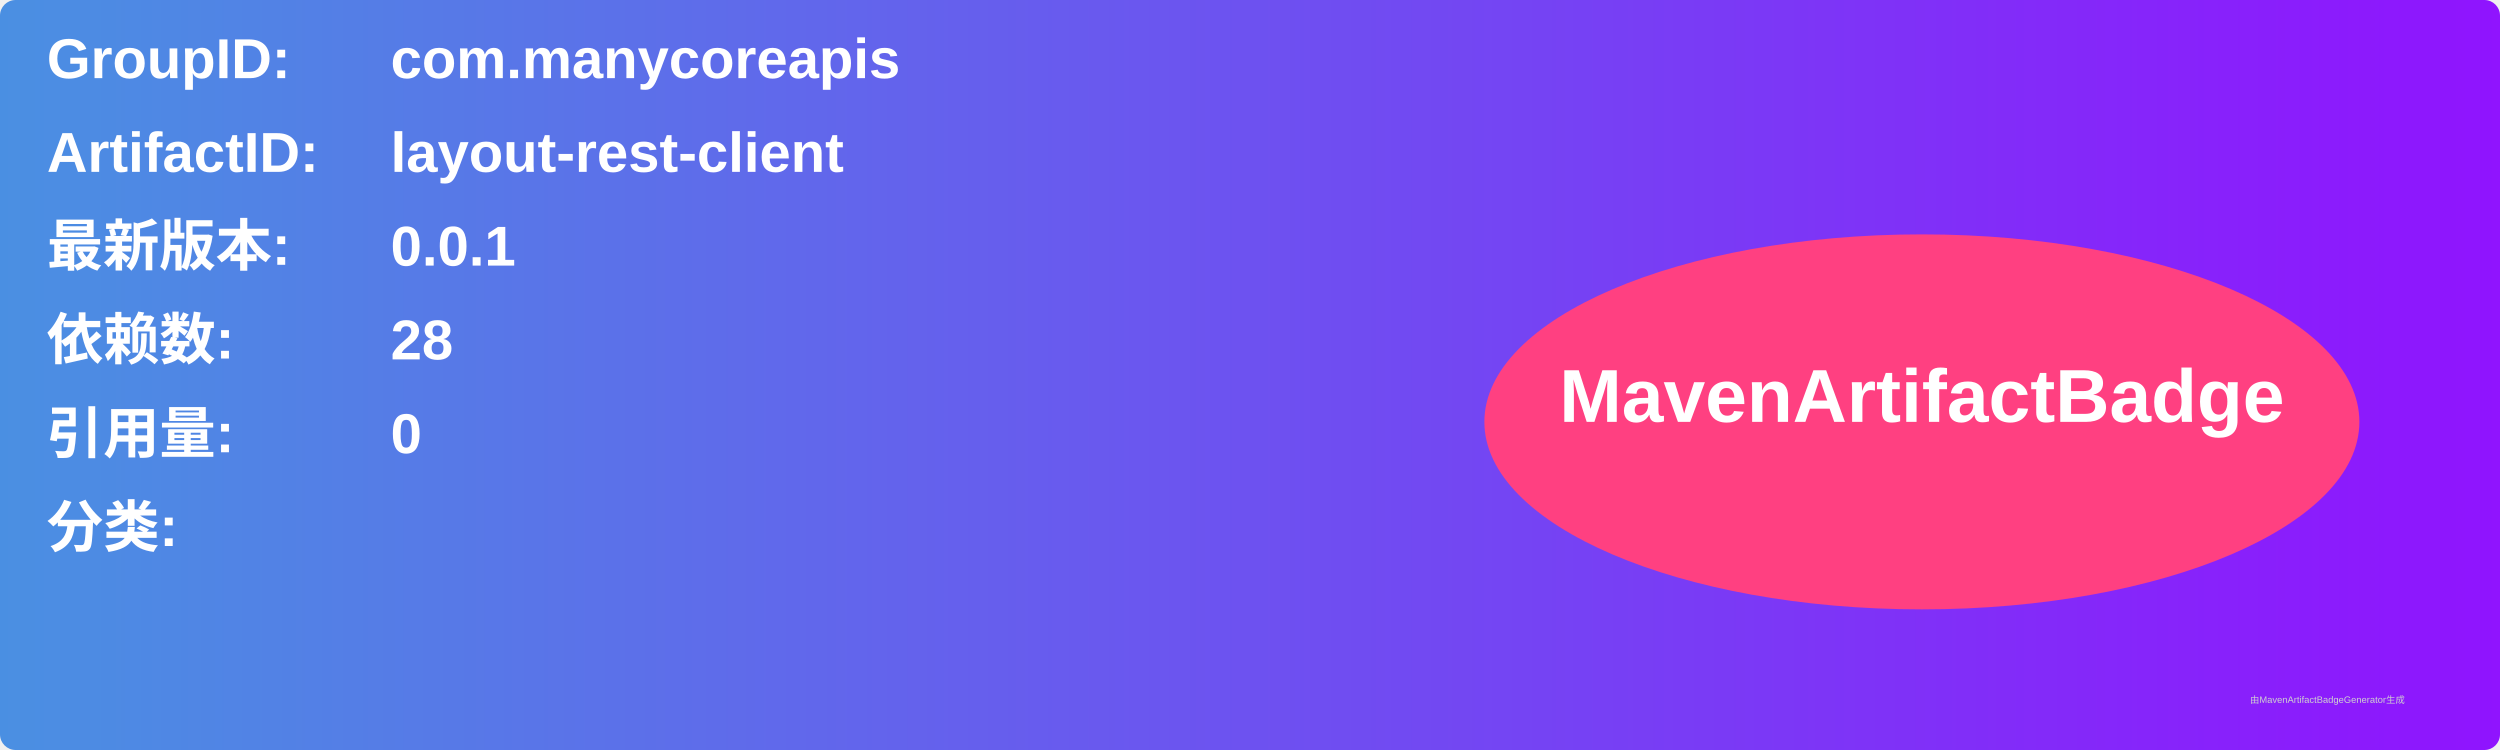
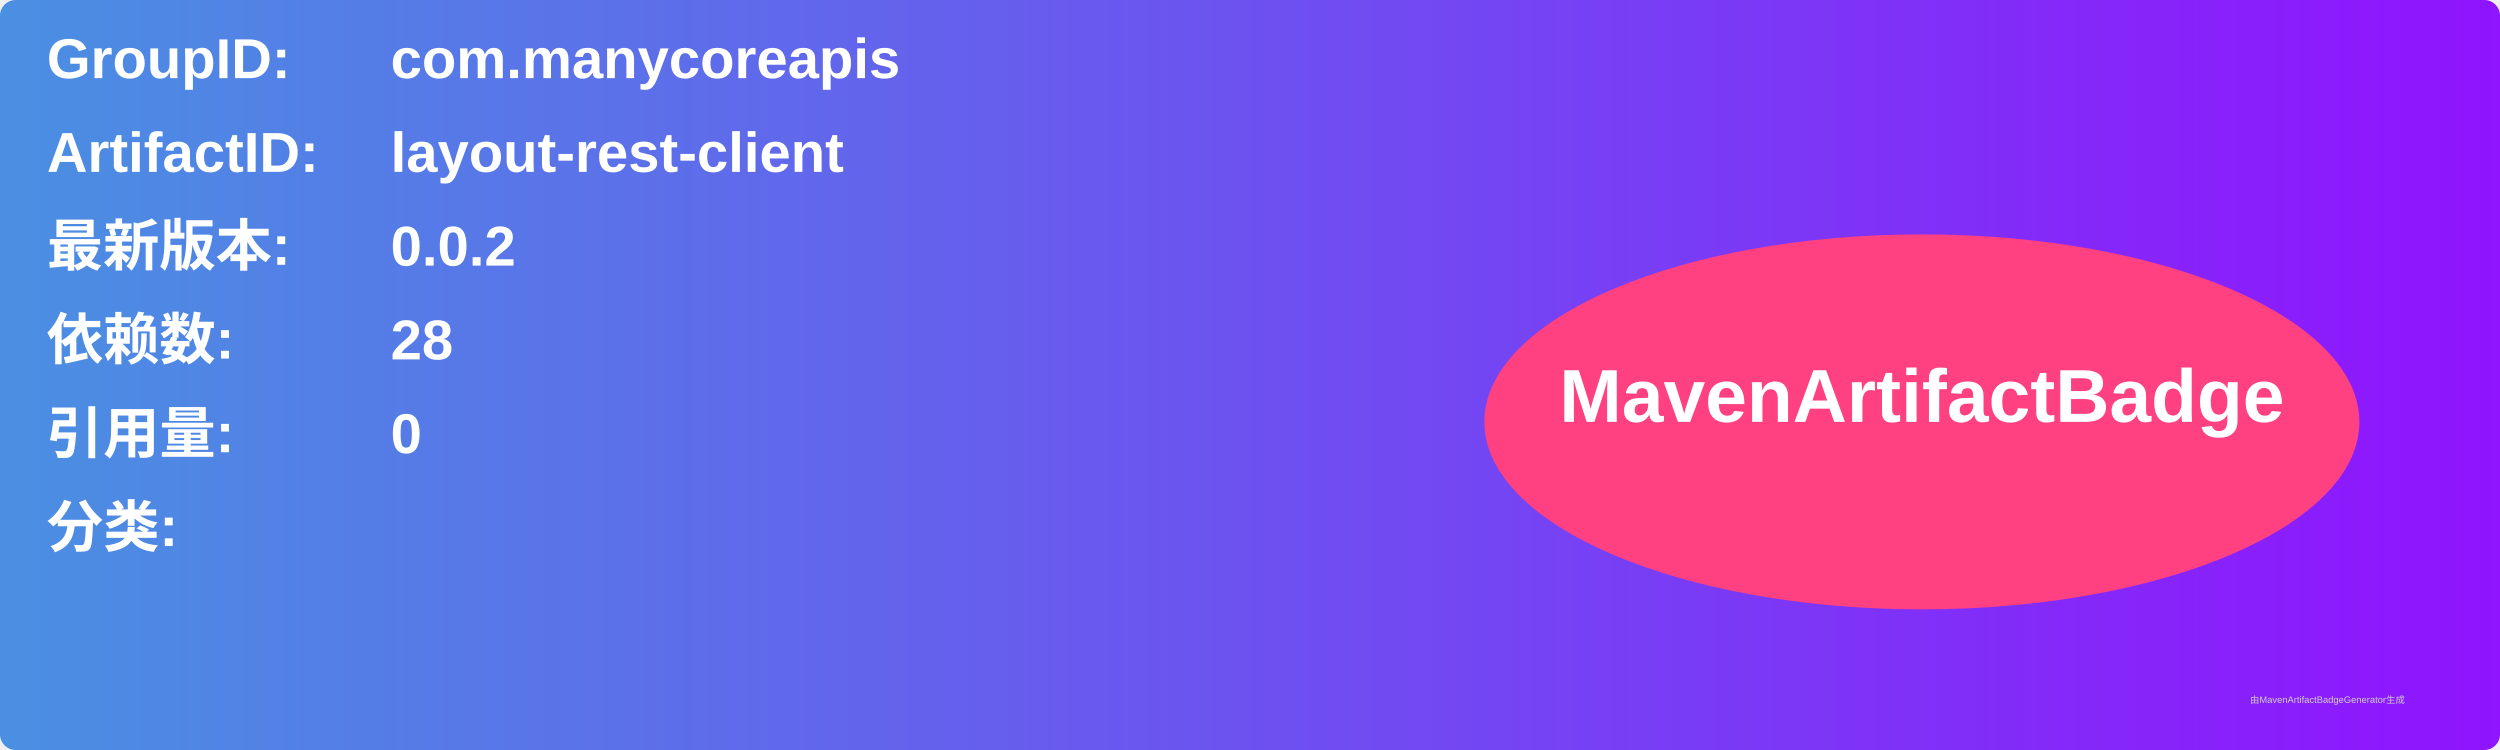
<svg xmlns="http://www.w3.org/2000/svg" width="800" height="240" viewBox="0 0 800 240">
  <linearGradient id="grad" x1="0%" y1="0%" x2="100%" y2="0%">
    <stop offset="0%" stop-color="#4a90e2" />
    <stop offset="100%" stop-color="#9013fe" />
  </linearGradient>
  <rect width="100%" height="100%" rx="5" ry="5" fill="url(#grad)" />
  <g transform="translate(15, 15)">
    <text x="0" y="10" font-family="Arial" font-size="18" fill="white" font-weight="bold" width="260">GroupID:</text>
    <text x="110" y="10" font-family="Arial" font-size="18" fill="white" font-weight="bold" width="460">com.manycoreapis</text>
    <text x="0" y="40" font-family="Arial" font-size="18" fill="white" font-weight="bold" width="260">ArtifactID:</text>
    <text x="110" y="40" font-family="Arial" font-size="18" fill="white" font-weight="bold" width="460">layout-rest-client</text>
    <text x="0" y="70" font-family="Arial" font-size="18" fill="white" font-weight="bold">最新版本:</text>
    <text x="110" y="70" font-family="Arial" font-size="18" fill="white" font-weight="bold">
-       <tspan font-weight="bold">0.0.1</tspan>
+       <tspan font-weight="bold">0.0.2</tspan>
    </text>
    <text x="0" y="100" font-family="Arial" font-size="18" fill="white" font-weight="bold">依赖数: </text>
    <text x="110" y="100" font-family="Arial" font-size="18" fill="white">
      <tspan font-weight="bold">28</tspan>
    </text>
    <text x="0" y="130" font-family="Arial" font-size="18" fill="white" font-weight="bold">引用量: </text>
    <text x="110" y="130" font-family="Arial" font-size="18" fill="white">
      <tspan font-weight="bold">0</tspan>
    </text>
    <text x="0" y="160" font-family="Arial" font-size="18" fill="white" font-weight="bold">分类:</text>
    <text x="10" y="190" font-family="Arial" font-size="10" fill="white">
      <tspan font-weight="bold" />
    </text>
    <ellipse cx="600" cy="120" rx="140" ry="60" fill="#ff4081" />
    <text x="600" y="120" text-anchor="middle" font-family="Arial" font-size="24" fill="white" font-weight="bold">MavenArtifactBadge</text>
  </g>
  <text x="720" y="225" font-family="Arial" font-size="3" fill="#d0d0d0">由MavenArtifactBadgeGenerator生成</text>
</svg>
